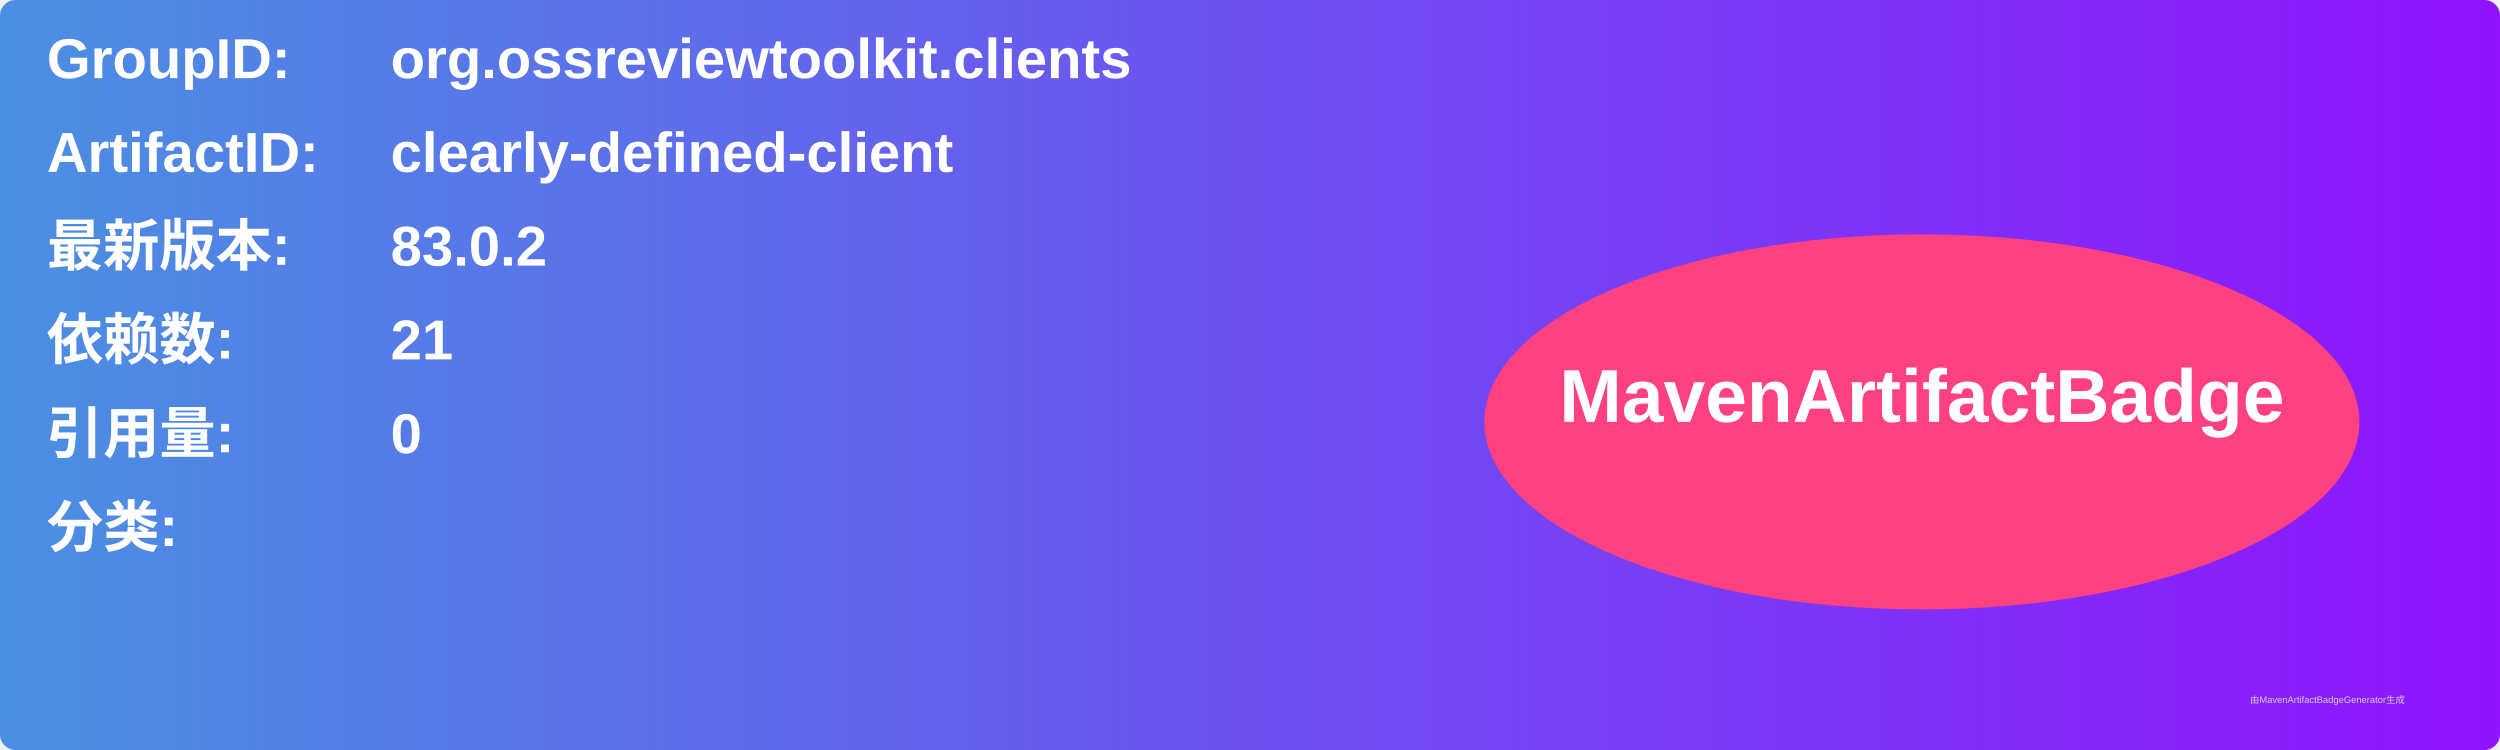
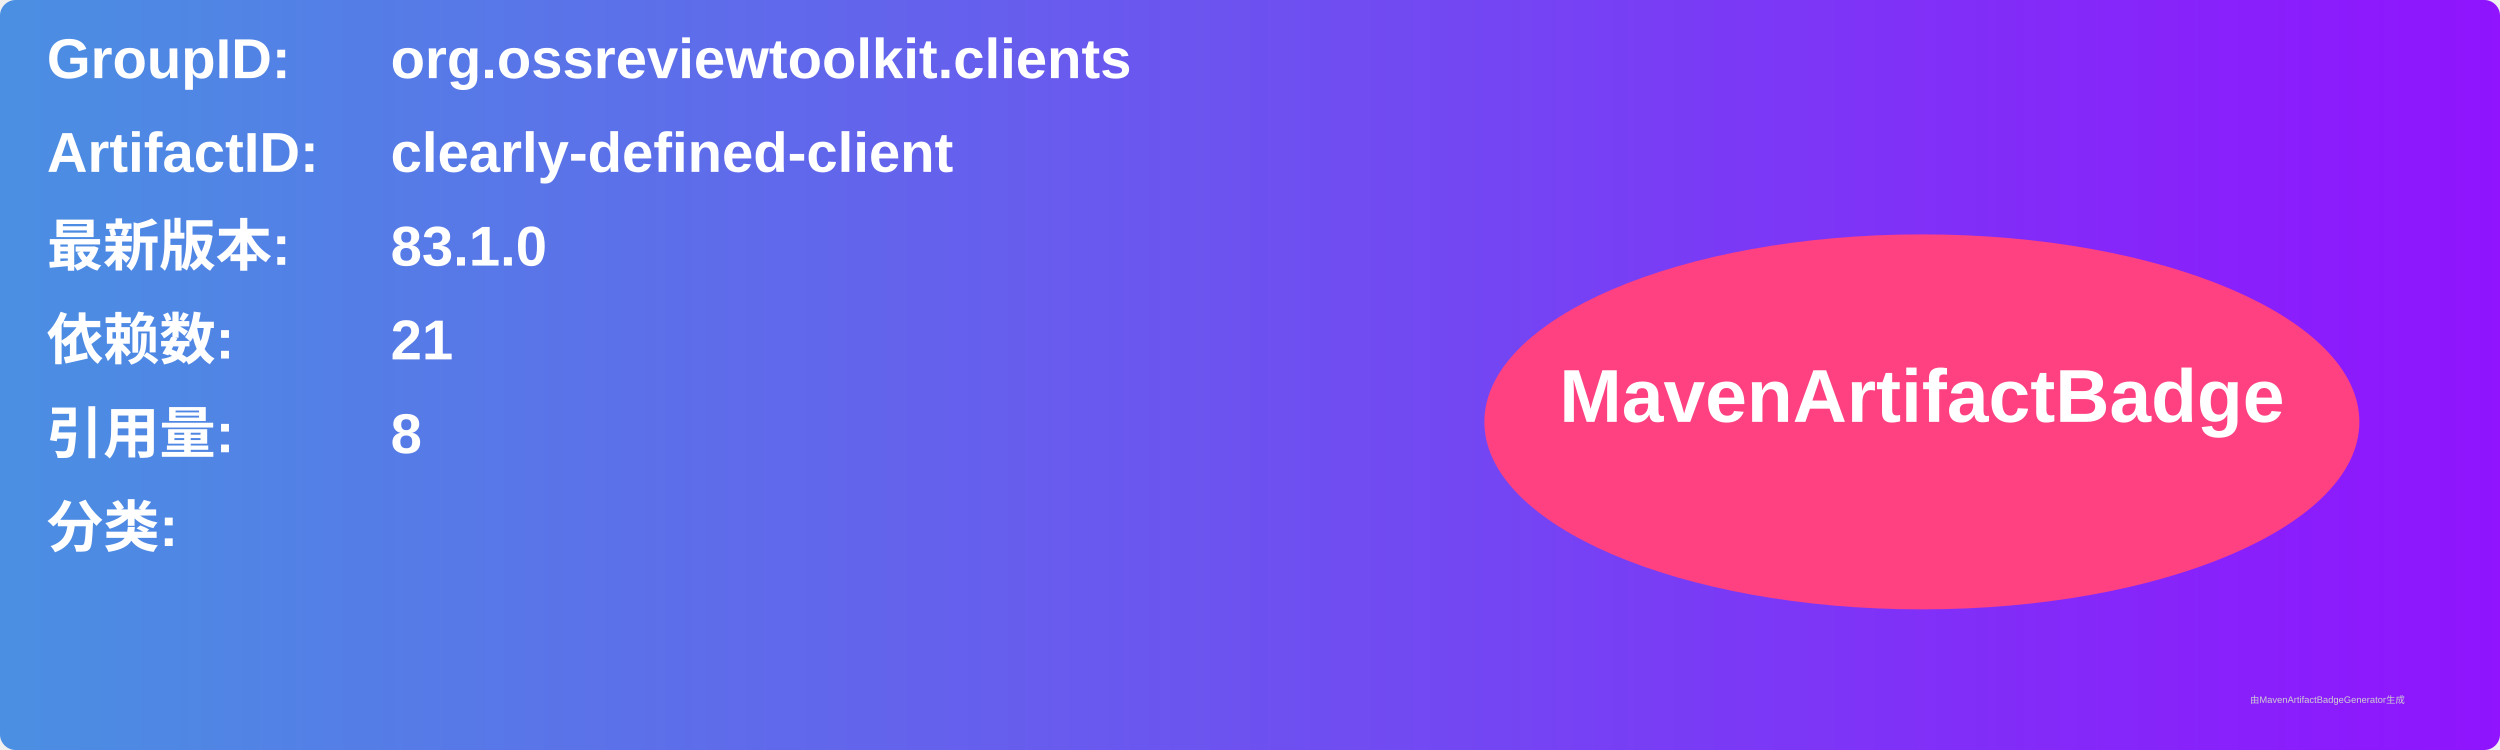
<svg xmlns="http://www.w3.org/2000/svg" width="800" height="240" viewBox="0 0 800 240">
  <linearGradient id="grad" x1="0%" y1="0%" x2="100%" y2="0%">
    <stop offset="0%" stop-color="#4a90e2" />
    <stop offset="100%" stop-color="#9013fe" />
  </linearGradient>
  <rect width="100%" height="100%" rx="5" ry="5" fill="url(#grad)" />
  <g transform="translate(15, 15)">
    <text x="0" y="10" font-family="Arial" font-size="18" fill="white" font-weight="bold" width="260">GroupID:</text>
    <text x="110" y="10" font-family="Arial" font-size="18" fill="white" font-weight="bold" width="460">org.ossreviewtoolkit.clients</text>
    <text x="0" y="40" font-family="Arial" font-size="18" fill="white" font-weight="bold" width="260">ArtifactID:</text>
    <text x="110" y="40" font-family="Arial" font-size="18" fill="white" font-weight="bold" width="460">clearly-defined-client</text>
    <text x="0" y="70" font-family="Arial" font-size="18" fill="white" font-weight="bold">最新版本:</text>
    <text x="110" y="70" font-family="Arial" font-size="18" fill="white" font-weight="bold">
-       <tspan font-weight="bold">83.0.2</tspan>
+       <tspan font-weight="bold">83.1.0</tspan>
    </text>
    <text x="0" y="100" font-family="Arial" font-size="18" fill="white" font-weight="bold">依赖数: </text>
    <text x="110" y="100" font-family="Arial" font-size="18" fill="white">
      <tspan font-weight="bold">21</tspan>
    </text>
    <text x="0" y="130" font-family="Arial" font-size="18" fill="white" font-weight="bold">引用量: </text>
    <text x="110" y="130" font-family="Arial" font-size="18" fill="white">
-       <tspan font-weight="bold">0</tspan>
+       <tspan font-weight="bold">8</tspan>
    </text>
    <text x="0" y="160" font-family="Arial" font-size="18" fill="white" font-weight="bold">分类:</text>
    <text x="10" y="190" font-family="Arial" font-size="10" fill="white">
      <tspan font-weight="bold" />
    </text>
    <ellipse cx="600" cy="120" rx="140" ry="60" fill="#ff4081" />
    <text x="600" y="120" text-anchor="middle" font-family="Arial" font-size="24" fill="white" font-weight="bold">MavenArtifactBadge</text>
  </g>
  <text x="720" y="225" font-family="Arial" font-size="3" fill="#d0d0d0">由MavenArtifactBadgeGenerator生成</text>
</svg>
